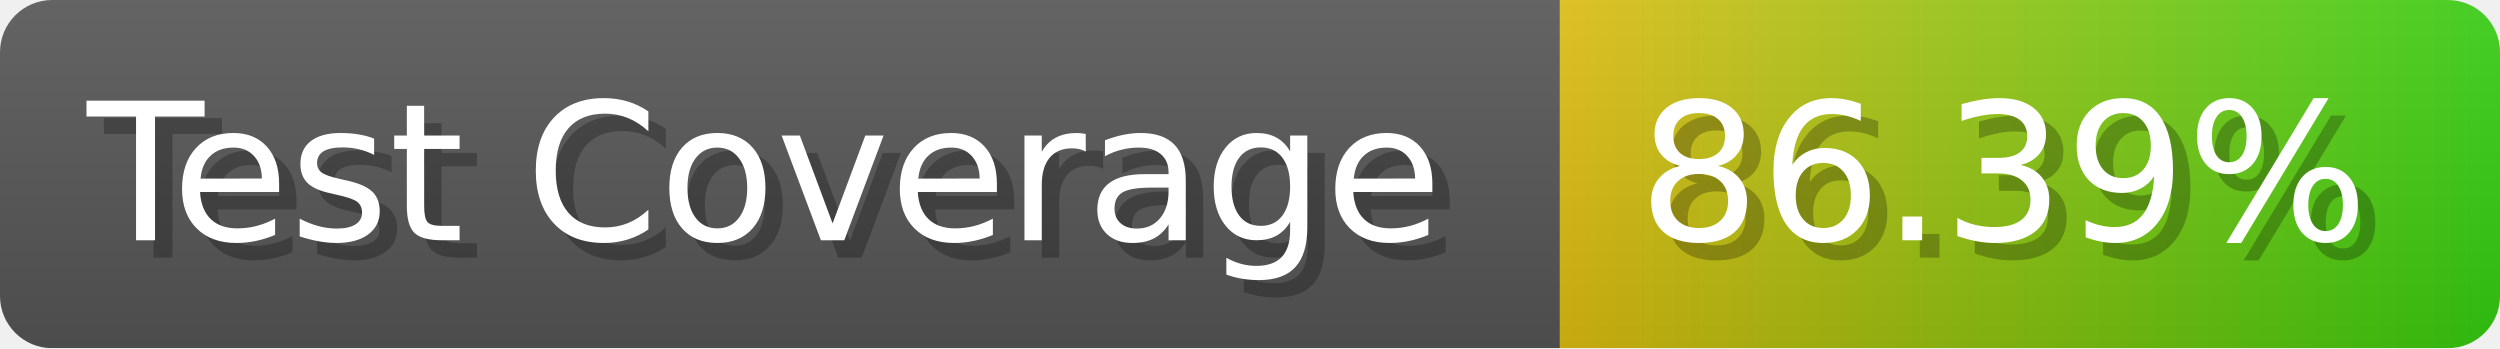
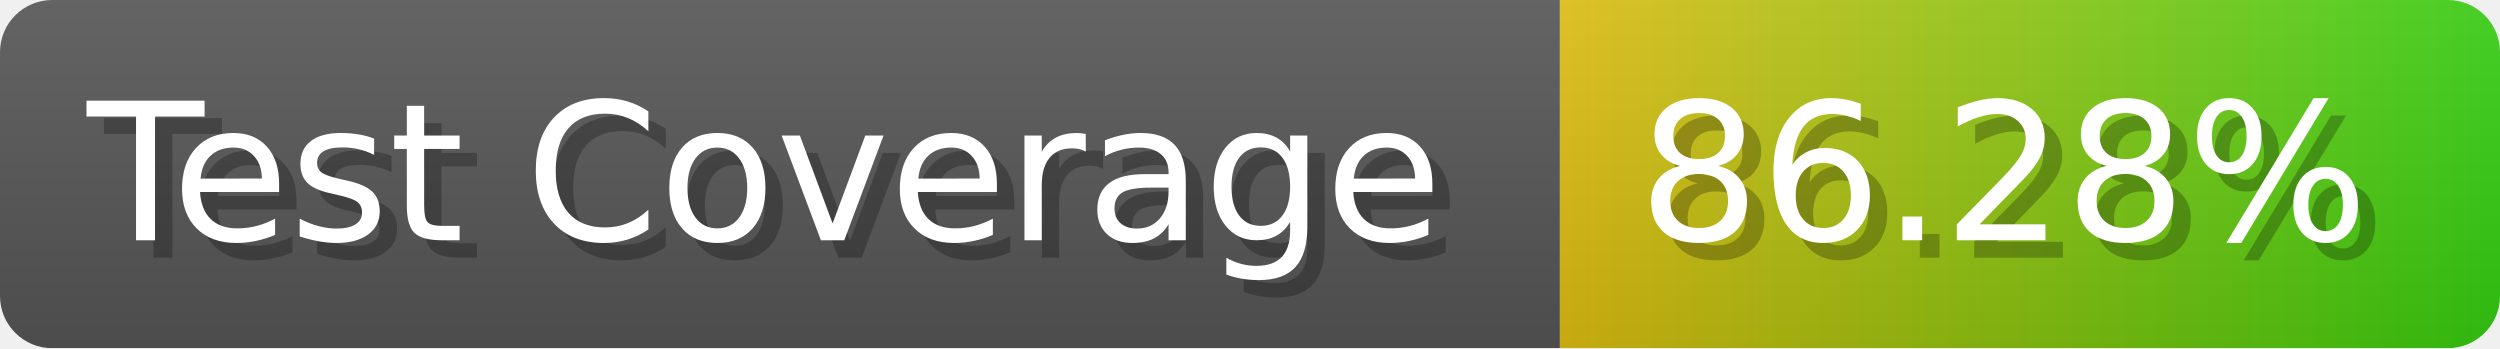
- <svg xmlns="http://www.w3.org/2000/svg" width="143.6" height="20" viewBox="0 0 1436 200" role="img" aria-label="Test Coverage: 86.39%">
+ <svg xmlns="http://www.w3.org/2000/svg" width="143.6" height="20" viewBox="0 0 1436 200" role="img" aria-label="Test Coverage: 86.28%">
  <linearGradient id="a" x2="0" y2="100%">
    <stop offset="0" stop-opacity=".1" stop-color="#EEE" />
    <stop offset="1" stop-opacity=".1" />
  </linearGradient>
  <mask id="m">
    <rect width="1436" height="200" rx="30" fill="#FFF" />
  </mask>
  <g mask="url(#m)">
    <rect width="896" height="200" fill="#555" />
    <rect width="540" height="200" fill="url(#x)" x="896" />
    <rect width="1436" height="200" fill="url(#a)" />
  </g>
  <g aria-hidden="true" fill="#fff" text-anchor="start" font-family="Verdana,DejaVu Sans,sans-serif" font-size="110">
    <text x="60" y="148" textLength="796" fill="#000" opacity="0.25">Test Coverage</text>
    <text x="50" y="138" textLength="796">Test Coverage</text>
-     <text x="951" y="148" textLength="440" fill="#000" opacity="0.25">86.39%</text>
-     <text x="941" y="138" textLength="440">86.39%</text>
+     <text x="951" y="148" textLength="440" fill="#000" opacity="0.25">86.28%</text>
+     <text x="941" y="138" textLength="440">86.28%</text>
  </g>
  <linearGradient id="x" x1="0%" y1="0%" x2="100%" y2="0%">
    <stop offset="0%" style="stop-color:#DB1" />
    <stop offset="100%" style="stop-color:#3C1" />
  </linearGradient>
</svg>
